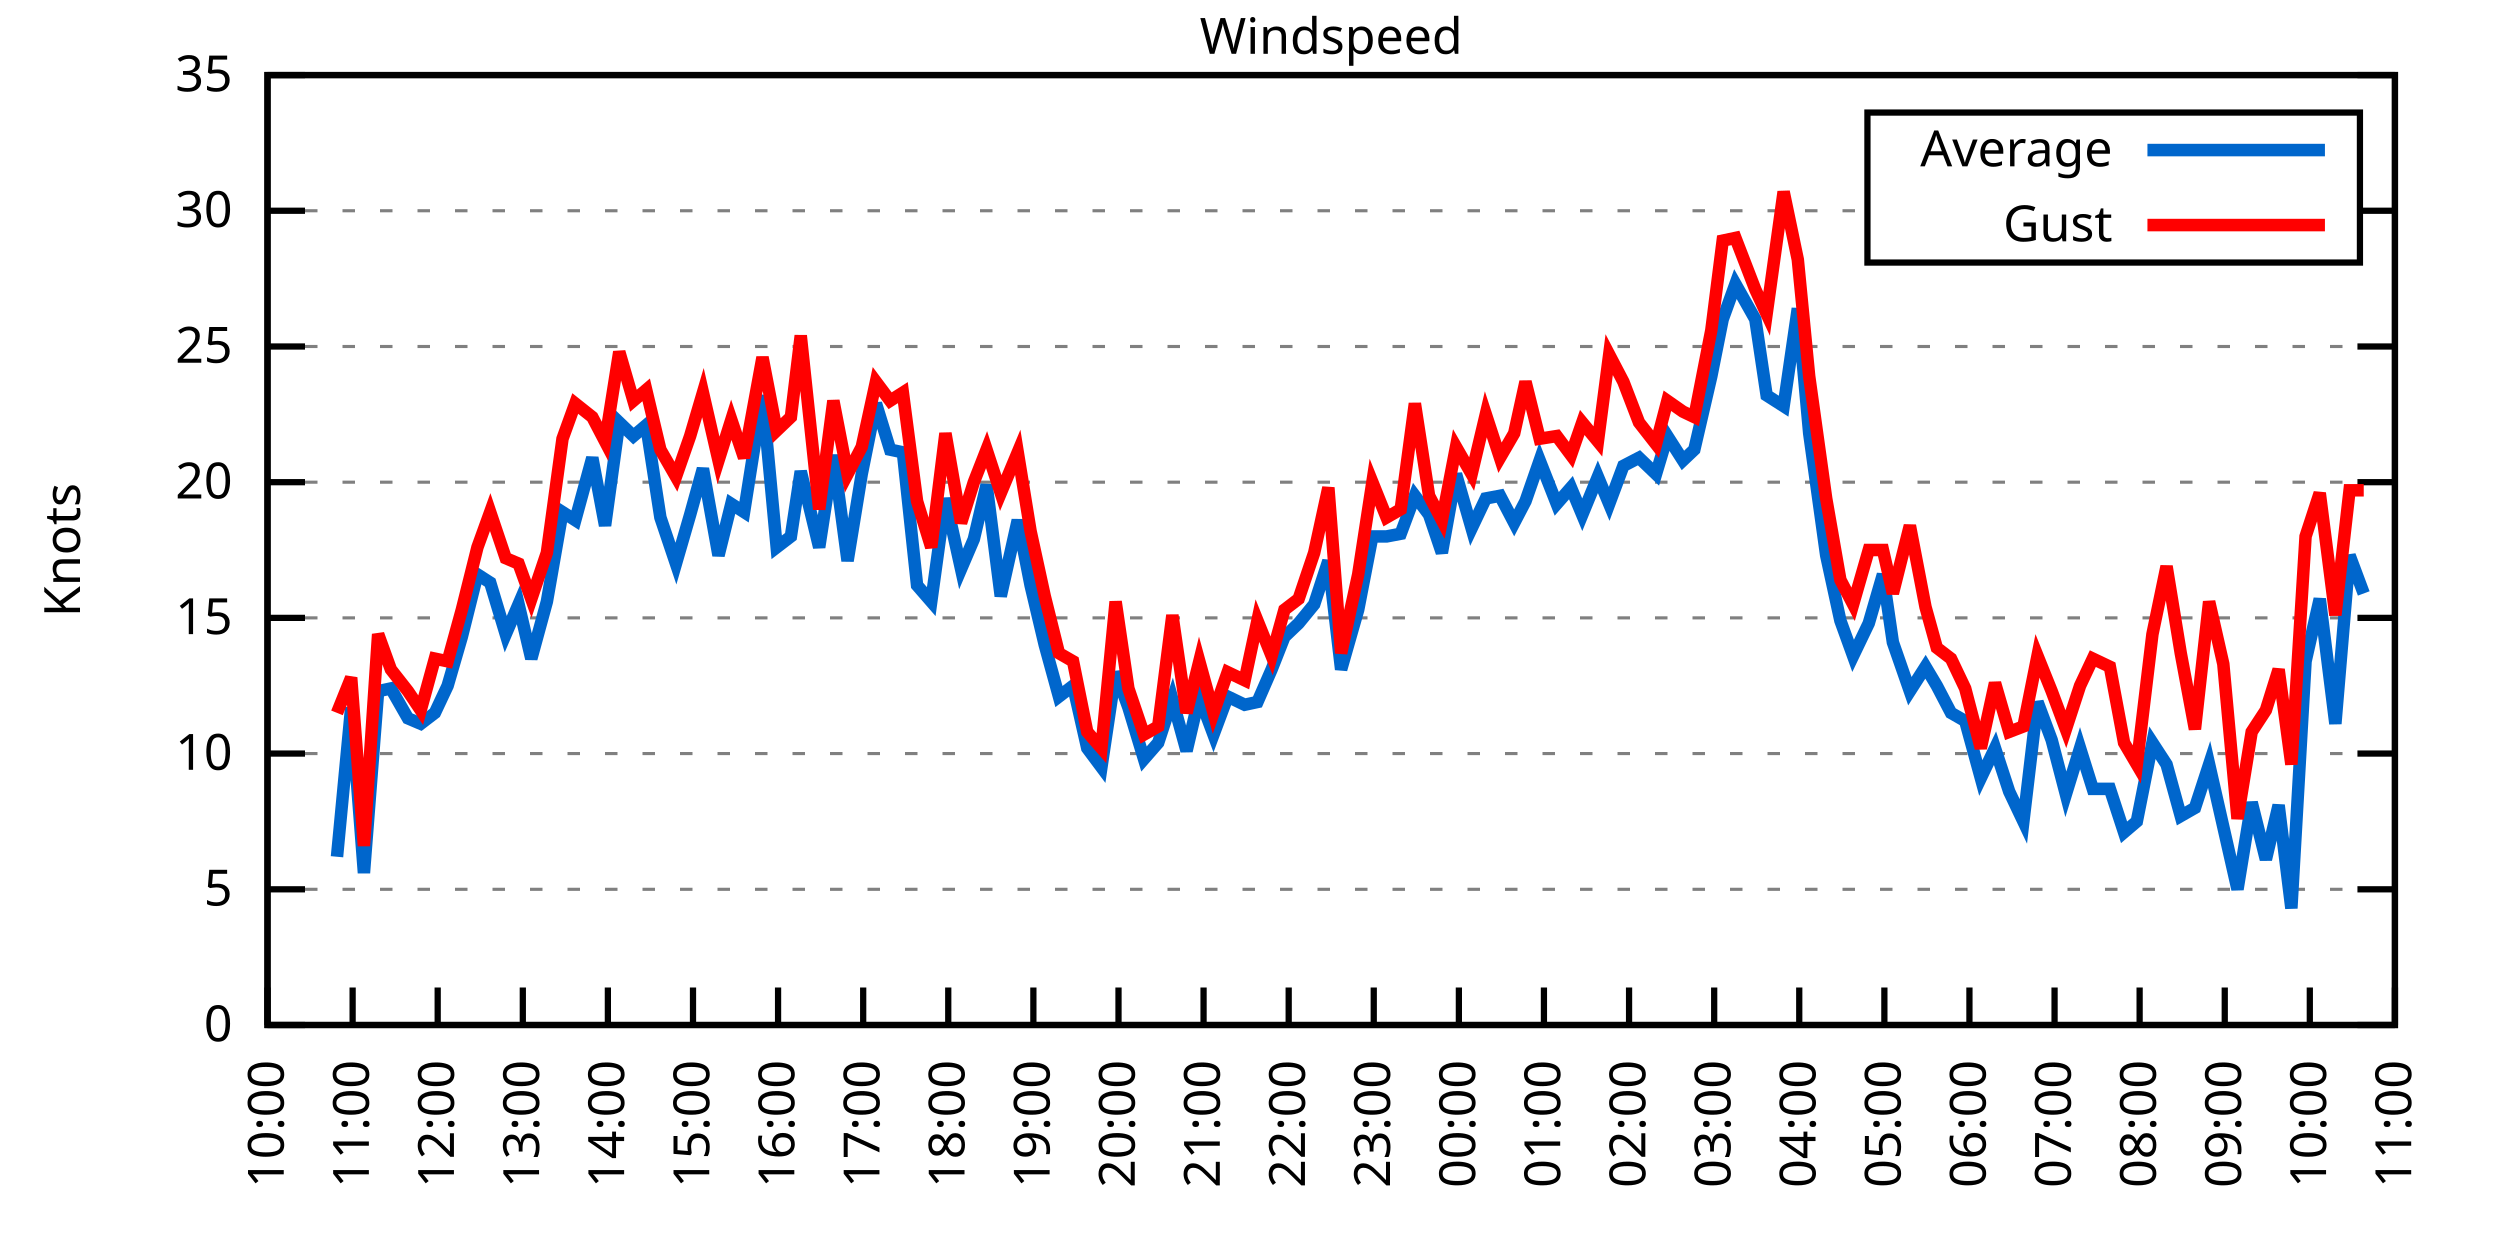
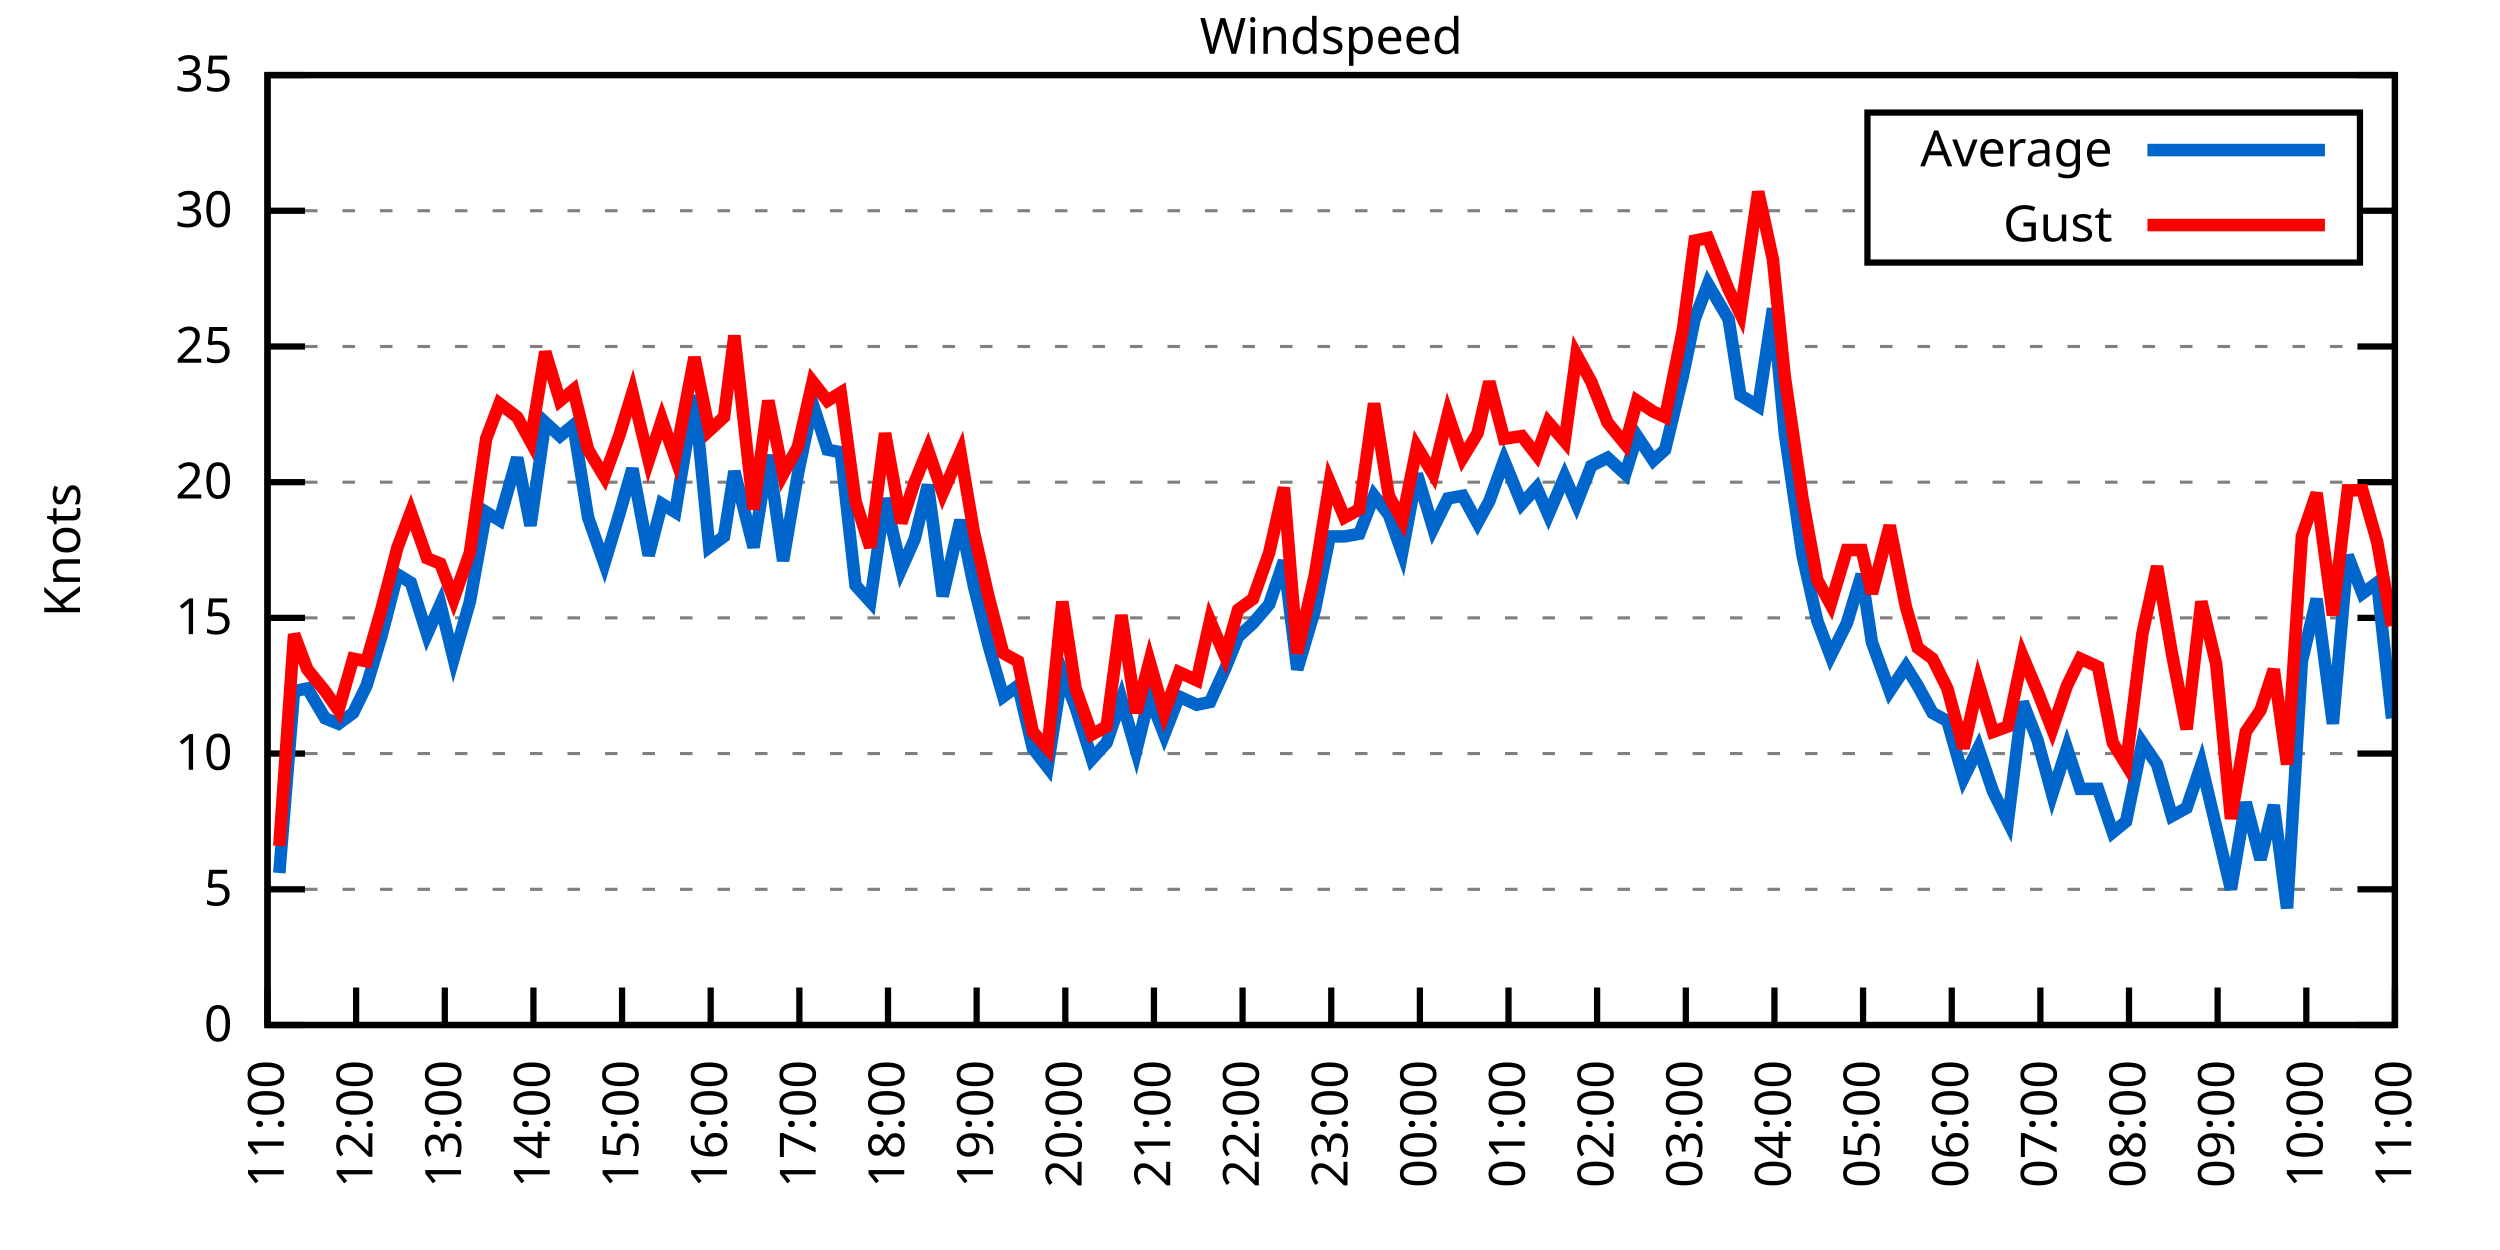
<svg xmlns="http://www.w3.org/2000/svg" xmlns:xlink="http://www.w3.org/1999/xlink" width="400" height="200" viewBox="0 0 400 200">
  <g id="gnuplot_canvas">
    <rect x="0" y="0" width="400" height="200" fill="none" />
    <defs>
      <circle id="gpDot" r="0.5" stroke-width="0.5" stroke="currentColor" />
      <path id="gpPt0" stroke-width="0.333" stroke="currentColor" d="M-1,0 h2 M0,-1 v2" />
      <path id="gpPt1" stroke-width="0.333" stroke="currentColor" d="M-1,-1 L1,1 M1,-1 L-1,1" />
      <path id="gpPt2" stroke-width="0.333" stroke="currentColor" d="M-1,0 L1,0 M0,-1 L0,1 M-1,-1 L1,1 M-1,1 L1,-1" />
      <rect id="gpPt3" stroke-width="0.333" stroke="currentColor" x="-1" y="-1" width="2" height="2" />
      <rect id="gpPt4" stroke-width="0.333" stroke="currentColor" fill="currentColor" x="-1" y="-1" width="2" height="2" />
      <circle id="gpPt5" stroke-width="0.333" stroke="currentColor" cx="0" cy="0" r="1" />
      <use xlink:href="#gpPt5" id="gpPt6" fill="currentColor" stroke="none" />
      <path id="gpPt7" stroke-width="0.333" stroke="currentColor" d="M0,-1.33 L-1.33,0.67 L1.33,0.67 z" />
      <use xlink:href="#gpPt7" id="gpPt8" fill="currentColor" stroke="none" />
      <use xlink:href="#gpPt7" id="gpPt9" stroke="currentColor" transform="rotate(180)" />
      <use xlink:href="#gpPt9" id="gpPt10" fill="currentColor" stroke="none" />
      <use xlink:href="#gpPt3" id="gpPt11" stroke="currentColor" transform="rotate(45)" />
      <use xlink:href="#gpPt11" id="gpPt12" fill="currentColor" stroke="none" />
      <path id="gpPt13" stroke-width="0.333" stroke="currentColor" d="M0,1.330 L1.265,0.411 L0.782,-1.067 L-0.782,-1.076 L-1.265,0.411 z" />
      <use xlink:href="#gpPt13" id="gpPt14" fill="currentColor" stroke="none" />
      <filter id="textbox" filterUnits="objectBoundingBox" x="0" y="0" height="1" width="1">
        <feFlood flood-color="white" flood-opacity="1" result="bgnd" />
        <feComposite in="SourceGraphic" in2="bgnd" operator="atop" />
      </filter>
      <filter id="greybox" filterUnits="objectBoundingBox" x="0" y="0" height="1" width="1">
        <feFlood flood-color="lightgrey" flood-opacity="1" result="grey" />
        <feComposite in="SourceGraphic" in2="grey" operator="atop" />
      </filter>
    </defs>
    <g fill="none" color="white" stroke="currentColor" stroke-width="1.00" stroke-linecap="butt" stroke-linejoin="miter">
</g>
    <g fill="none" color="black" stroke="currentColor" stroke-width="1.00" stroke-linecap="butt" stroke-linejoin="miter">
      <g stroke="none" shape-rendering="crispEdges">
        <polygon fill="rgb(255, 255, 255)" points="42.80,164.00 383.18,164.00 383.18,12.02 42.80,12.02 " />
      </g>
    </g>
    <g fill="none" color="black" stroke="currentColor" stroke-width="1.00" stroke-linecap="butt" stroke-linejoin="miter">
</g>
    <g fill="none" color="black" stroke="black" stroke-width="0.50" stroke-linecap="butt" stroke-linejoin="miter">
</g>
    <g fill="none" color="gray" stroke="currentColor" stroke-width="0.50" stroke-linecap="butt" stroke-linejoin="miter">
      <path stroke="gray" stroke-dasharray="2,4" class="gridline" d="M42.80,164.00 L383.19,164.00  " />
    </g>
    <g fill="none" color="gray" stroke="gray" stroke-width="1.00" stroke-linecap="butt" stroke-linejoin="miter">
</g>
    <g fill="none" color="black" stroke="currentColor" stroke-width="1.00" stroke-linecap="butt" stroke-linejoin="miter">
      <path stroke="black" d="M42.80,164.00 L48.80,164.00 M383.19,164.00 L377.19,164.00  " />
      <g transform="translate(37.20,166.60)" stroke="none" fill="black" font-family="Sans" font-size="8.00" text-anchor="end">
        <text>
          <tspan font-family="Sans"> 0</tspan>
        </text>
      </g>
    </g>
    <g fill="none" color="black" stroke="currentColor" stroke-width="1.00" stroke-linecap="butt" stroke-linejoin="miter">
</g>
    <g fill="none" color="black" stroke="black" stroke-width="0.50" stroke-linecap="butt" stroke-linejoin="miter">
</g>
    <g fill="none" color="gray" stroke="currentColor" stroke-width="0.50" stroke-linecap="butt" stroke-linejoin="miter">
      <path stroke="gray" stroke-dasharray="2,4" class="gridline" d="M42.80,142.29 L383.19,142.29  " />
    </g>
    <g fill="none" color="gray" stroke="gray" stroke-width="1.00" stroke-linecap="butt" stroke-linejoin="miter">
</g>
    <g fill="none" color="black" stroke="currentColor" stroke-width="1.00" stroke-linecap="butt" stroke-linejoin="miter">
      <path stroke="black" d="M42.80,142.29 L48.80,142.29 M383.19,142.29 L377.19,142.29  " />
      <g transform="translate(37.20,144.89)" stroke="none" fill="black" font-family="Sans" font-size="8.00" text-anchor="end">
        <text>
          <tspan font-family="Sans"> 5</tspan>
        </text>
      </g>
    </g>
    <g fill="none" color="black" stroke="currentColor" stroke-width="1.00" stroke-linecap="butt" stroke-linejoin="miter">
</g>
    <g fill="none" color="black" stroke="black" stroke-width="0.50" stroke-linecap="butt" stroke-linejoin="miter">
</g>
    <g fill="none" color="gray" stroke="currentColor" stroke-width="0.50" stroke-linecap="butt" stroke-linejoin="miter">
      <path stroke="gray" stroke-dasharray="2,4" class="gridline" d="M42.80,120.57 L383.19,120.57  " />
    </g>
    <g fill="none" color="gray" stroke="gray" stroke-width="1.00" stroke-linecap="butt" stroke-linejoin="miter">
</g>
    <g fill="none" color="black" stroke="currentColor" stroke-width="1.00" stroke-linecap="butt" stroke-linejoin="miter">
      <path stroke="black" d="M42.80,120.57 L48.80,120.57 M383.19,120.57 L377.19,120.57  " />
      <g transform="translate(37.20,123.17)" stroke="none" fill="black" font-family="Sans" font-size="8.00" text-anchor="end">
        <text>
          <tspan font-family="Sans"> 10</tspan>
        </text>
      </g>
    </g>
    <g fill="none" color="black" stroke="currentColor" stroke-width="1.00" stroke-linecap="butt" stroke-linejoin="miter">
</g>
    <g fill="none" color="black" stroke="black" stroke-width="0.50" stroke-linecap="butt" stroke-linejoin="miter">
</g>
    <g fill="none" color="gray" stroke="currentColor" stroke-width="0.50" stroke-linecap="butt" stroke-linejoin="miter">
      <path stroke="gray" stroke-dasharray="2,4" class="gridline" d="M42.80,98.86 L383.19,98.86  " />
    </g>
    <g fill="none" color="gray" stroke="gray" stroke-width="1.00" stroke-linecap="butt" stroke-linejoin="miter">
</g>
    <g fill="none" color="black" stroke="currentColor" stroke-width="1.00" stroke-linecap="butt" stroke-linejoin="miter">
      <path stroke="black" d="M42.80,98.86 L48.80,98.86 M383.19,98.86 L377.19,98.86  " />
      <g transform="translate(37.20,101.46)" stroke="none" fill="black" font-family="Sans" font-size="8.00" text-anchor="end">
        <text>
          <tspan font-family="Sans"> 15</tspan>
        </text>
      </g>
    </g>
    <g fill="none" color="black" stroke="currentColor" stroke-width="1.00" stroke-linecap="butt" stroke-linejoin="miter">
</g>
    <g fill="none" color="black" stroke="black" stroke-width="0.50" stroke-linecap="butt" stroke-linejoin="miter">
</g>
    <g fill="none" color="gray" stroke="currentColor" stroke-width="0.50" stroke-linecap="butt" stroke-linejoin="miter">
      <path stroke="gray" stroke-dasharray="2,4" class="gridline" d="M42.80,77.15 L383.19,77.15  " />
    </g>
    <g fill="none" color="gray" stroke="gray" stroke-width="1.00" stroke-linecap="butt" stroke-linejoin="miter">
</g>
    <g fill="none" color="black" stroke="currentColor" stroke-width="1.00" stroke-linecap="butt" stroke-linejoin="miter">
      <path stroke="black" d="M42.80,77.15 L48.80,77.15 M383.19,77.15 L377.19,77.15  " />
      <g transform="translate(37.20,79.75)" stroke="none" fill="black" font-family="Sans" font-size="8.00" text-anchor="end">
        <text>
          <tspan font-family="Sans"> 20</tspan>
        </text>
      </g>
    </g>
    <g fill="none" color="black" stroke="currentColor" stroke-width="1.00" stroke-linecap="butt" stroke-linejoin="miter">
</g>
    <g fill="none" color="black" stroke="black" stroke-width="0.50" stroke-linecap="butt" stroke-linejoin="miter">
</g>
    <g fill="none" color="gray" stroke="currentColor" stroke-width="0.50" stroke-linecap="butt" stroke-linejoin="miter">
      <path stroke="gray" stroke-dasharray="2,4" class="gridline" d="M42.80,55.44 L383.19,55.44  " />
    </g>
    <g fill="none" color="gray" stroke="gray" stroke-width="1.00" stroke-linecap="butt" stroke-linejoin="miter">
</g>
    <g fill="none" color="black" stroke="currentColor" stroke-width="1.00" stroke-linecap="butt" stroke-linejoin="miter">
      <path stroke="black" d="M42.80,55.44 L48.80,55.44 M383.19,55.44 L377.19,55.44  " />
      <g transform="translate(37.20,58.04)" stroke="none" fill="black" font-family="Sans" font-size="8.00" text-anchor="end">
        <text>
          <tspan font-family="Sans"> 25</tspan>
        </text>
      </g>
    </g>
    <g fill="none" color="black" stroke="currentColor" stroke-width="1.00" stroke-linecap="butt" stroke-linejoin="miter">
</g>
    <g fill="none" color="black" stroke="black" stroke-width="0.50" stroke-linecap="butt" stroke-linejoin="miter">
</g>
    <g fill="none" color="gray" stroke="currentColor" stroke-width="0.50" stroke-linecap="butt" stroke-linejoin="miter">
      <path stroke="gray" stroke-dasharray="2,4" class="gridline" d="M42.80,33.72 L298.79,33.72 M377.59,33.72 L383.19,33.72  " />
    </g>
    <g fill="none" color="gray" stroke="gray" stroke-width="1.00" stroke-linecap="butt" stroke-linejoin="miter">
</g>
    <g fill="none" color="black" stroke="currentColor" stroke-width="1.00" stroke-linecap="butt" stroke-linejoin="miter">
      <path stroke="black" d="M42.80,33.72 L48.80,33.72 M383.19,33.72 L377.19,33.72  " />
      <g transform="translate(37.20,36.32)" stroke="none" fill="black" font-family="Sans" font-size="8.00" text-anchor="end">
        <text>
          <tspan font-family="Sans"> 30</tspan>
        </text>
      </g>
    </g>
    <g fill="none" color="black" stroke="currentColor" stroke-width="1.00" stroke-linecap="butt" stroke-linejoin="miter">
</g>
    <g fill="none" color="black" stroke="black" stroke-width="0.50" stroke-linecap="butt" stroke-linejoin="miter">
</g>
    <g fill="none" color="gray" stroke="currentColor" stroke-width="0.50" stroke-linecap="butt" stroke-linejoin="miter">
      <path stroke="gray" stroke-dasharray="2,4" class="gridline" d="M42.80,12.01 L383.19,12.01  " />
    </g>
    <g fill="none" color="gray" stroke="gray" stroke-width="1.00" stroke-linecap="butt" stroke-linejoin="miter">
</g>
    <g fill="none" color="black" stroke="currentColor" stroke-width="1.00" stroke-linecap="butt" stroke-linejoin="miter">
      <path stroke="black" d="M42.80,12.01 L48.80,12.01 M383.19,12.01 L377.19,12.01  " />
      <g transform="translate(37.20,14.61)" stroke="none" fill="black" font-family="Sans" font-size="8.00" text-anchor="end">
        <text>
          <tspan font-family="Sans"> 35</tspan>
        </text>
      </g>
    </g>
    <g fill="none" color="black" stroke="currentColor" stroke-width="1.00" stroke-linecap="butt" stroke-linejoin="miter">
      <path stroke="black" d="M42.80,164.00 L42.80,158.00  " />
      <g transform="translate(45.40,169.60) rotate(270.00)" stroke="none" fill="black" font-family="Sans" font-size="8.00" text-anchor="end">
        <text>
-           <tspan font-family="Sans">10:00</tspan>
-         </text>
-       </g>
-     </g>
-     <g fill="none" color="black" stroke="currentColor" stroke-width="1.00" stroke-linecap="butt" stroke-linejoin="miter">
-       <path stroke="black" d="M56.42,164.00 L56.42,158.00  " />
-       <g transform="translate(59.02,169.60) rotate(270.00)" stroke="none" fill="black" font-family="Sans" font-size="8.00" text-anchor="end">
-         <text>
          <tspan font-family="Sans">11:00</tspan>
        </text>
      </g>
    </g>
    <g fill="none" color="black" stroke="currentColor" stroke-width="1.00" stroke-linecap="butt" stroke-linejoin="miter">
-       <path stroke="black" d="M70.03,164.00 L70.03,158.00  " />
-       <g transform="translate(72.63,169.60) rotate(270.00)" stroke="none" fill="black" font-family="Sans" font-size="8.00" text-anchor="end">
+       <path stroke="black" d="M56.98,164.00 L56.98,158.00  " />
+       <g transform="translate(59.58,169.60) rotate(270.00)" stroke="none" fill="black" font-family="Sans" font-size="8.00" text-anchor="end">
        <text>
          <tspan font-family="Sans">12:00</tspan>
        </text>
      </g>
    </g>
    <g fill="none" color="black" stroke="currentColor" stroke-width="1.00" stroke-linecap="butt" stroke-linejoin="miter">
-       <path stroke="black" d="M83.65,164.00 L83.65,158.00  " />
-       <g transform="translate(86.25,169.60) rotate(270.00)" stroke="none" fill="black" font-family="Sans" font-size="8.00" text-anchor="end">
+       <path stroke="black" d="M71.17,164.00 L71.17,158.00  " />
+       <g transform="translate(73.77,169.60) rotate(270.00)" stroke="none" fill="black" font-family="Sans" font-size="8.00" text-anchor="end">
        <text>
          <tspan font-family="Sans">13:00</tspan>
        </text>
      </g>
    </g>
    <g fill="none" color="black" stroke="currentColor" stroke-width="1.00" stroke-linecap="butt" stroke-linejoin="miter">
-       <path stroke="black" d="M97.26,164.00 L97.26,158.00  " />
-       <g transform="translate(99.86,169.60) rotate(270.00)" stroke="none" fill="black" font-family="Sans" font-size="8.00" text-anchor="end">
+       <path stroke="black" d="M85.35,164.00 L85.35,158.00  " />
+       <g transform="translate(87.95,169.60) rotate(270.00)" stroke="none" fill="black" font-family="Sans" font-size="8.00" text-anchor="end">
        <text>
          <tspan font-family="Sans">14:00</tspan>
        </text>
      </g>
    </g>
    <g fill="none" color="black" stroke="currentColor" stroke-width="1.00" stroke-linecap="butt" stroke-linejoin="miter">
-       <path stroke="black" d="M110.88,164.00 L110.88,158.00  " />
-       <g transform="translate(113.48,169.60) rotate(270.00)" stroke="none" fill="black" font-family="Sans" font-size="8.00" text-anchor="end">
+       <path stroke="black" d="M99.53,164.00 L99.53,158.00  " />
+       <g transform="translate(102.13,169.60) rotate(270.00)" stroke="none" fill="black" font-family="Sans" font-size="8.00" text-anchor="end">
        <text>
          <tspan font-family="Sans">15:00</tspan>
        </text>
      </g>
    </g>
    <g fill="none" color="black" stroke="currentColor" stroke-width="1.00" stroke-linecap="butt" stroke-linejoin="miter">
-       <path stroke="black" d="M124.49,164.00 L124.49,158.00  " />
-       <g transform="translate(127.09,169.60) rotate(270.00)" stroke="none" fill="black" font-family="Sans" font-size="8.00" text-anchor="end">
+       <path stroke="black" d="M113.71,164.00 L113.71,158.00  " />
+       <g transform="translate(116.31,169.60) rotate(270.00)" stroke="none" fill="black" font-family="Sans" font-size="8.00" text-anchor="end">
        <text>
          <tspan font-family="Sans">16:00</tspan>
        </text>
      </g>
    </g>
    <g fill="none" color="black" stroke="currentColor" stroke-width="1.00" stroke-linecap="butt" stroke-linejoin="miter">
-       <path stroke="black" d="M138.11,164.00 L138.11,158.00  " />
-       <g transform="translate(140.71,169.60) rotate(270.00)" stroke="none" fill="black" font-family="Sans" font-size="8.00" text-anchor="end">
+       <path stroke="black" d="M127.90,164.00 L127.90,158.00  " />
+       <g transform="translate(130.50,169.60) rotate(270.00)" stroke="none" fill="black" font-family="Sans" font-size="8.00" text-anchor="end">
        <text>
          <tspan font-family="Sans">17:00</tspan>
        </text>
      </g>
    </g>
    <g fill="none" color="black" stroke="currentColor" stroke-width="1.00" stroke-linecap="butt" stroke-linejoin="miter">
-       <path stroke="black" d="M151.72,164.00 L151.72,158.00  " />
-       <g transform="translate(154.32,169.60) rotate(270.00)" stroke="none" fill="black" font-family="Sans" font-size="8.00" text-anchor="end">
+       <path stroke="black" d="M142.08,164.00 L142.08,158.00  " />
+       <g transform="translate(144.68,169.60) rotate(270.00)" stroke="none" fill="black" font-family="Sans" font-size="8.00" text-anchor="end">
        <text>
          <tspan font-family="Sans">18:00</tspan>
        </text>
      </g>
    </g>
    <g fill="none" color="black" stroke="currentColor" stroke-width="1.00" stroke-linecap="butt" stroke-linejoin="miter">
-       <path stroke="black" d="M165.34,164.00 L165.34,158.00  " />
-       <g transform="translate(167.94,169.60) rotate(270.00)" stroke="none" fill="black" font-family="Sans" font-size="8.00" text-anchor="end">
+       <path stroke="black" d="M156.26,164.00 L156.26,158.00  " />
+       <g transform="translate(158.86,169.60) rotate(270.00)" stroke="none" fill="black" font-family="Sans" font-size="8.00" text-anchor="end">
        <text>
          <tspan font-family="Sans">19:00</tspan>
        </text>
      </g>
    </g>
    <g fill="none" color="black" stroke="currentColor" stroke-width="1.00" stroke-linecap="butt" stroke-linejoin="miter">
-       <path stroke="black" d="M178.96,164.00 L178.96,158.00  " />
-       <g transform="translate(181.56,169.60) rotate(270.00)" stroke="none" fill="black" font-family="Sans" font-size="8.00" text-anchor="end">
+       <path stroke="black" d="M170.45,164.00 L170.45,158.00  " />
+       <g transform="translate(173.05,169.60) rotate(270.00)" stroke="none" fill="black" font-family="Sans" font-size="8.00" text-anchor="end">
        <text>
          <tspan font-family="Sans">20:00</tspan>
        </text>
      </g>
    </g>
    <g fill="none" color="black" stroke="currentColor" stroke-width="1.00" stroke-linecap="butt" stroke-linejoin="miter">
-       <path stroke="black" d="M192.57,164.00 L192.57,158.00  " />
-       <g transform="translate(195.17,169.60) rotate(270.00)" stroke="none" fill="black" font-family="Sans" font-size="8.00" text-anchor="end">
+       <path stroke="black" d="M184.63,164.00 L184.63,158.00  " />
+       <g transform="translate(187.23,169.60) rotate(270.00)" stroke="none" fill="black" font-family="Sans" font-size="8.00" text-anchor="end">
        <text>
          <tspan font-family="Sans">21:00</tspan>
        </text>
      </g>
    </g>
    <g fill="none" color="black" stroke="currentColor" stroke-width="1.00" stroke-linecap="butt" stroke-linejoin="miter">
-       <path stroke="black" d="M206.19,164.00 L206.19,158.00  " />
-       <g transform="translate(208.79,169.60) rotate(270.00)" stroke="none" fill="black" font-family="Sans" font-size="8.00" text-anchor="end">
+       <path stroke="black" d="M198.81,164.00 L198.81,158.00  " />
+       <g transform="translate(201.41,169.60) rotate(270.00)" stroke="none" fill="black" font-family="Sans" font-size="8.00" text-anchor="end">
        <text>
          <tspan font-family="Sans">22:00</tspan>
        </text>
      </g>
    </g>
    <g fill="none" color="black" stroke="currentColor" stroke-width="1.00" stroke-linecap="butt" stroke-linejoin="miter">
-       <path stroke="black" d="M219.80,164.00 L219.80,158.00  " />
-       <g transform="translate(222.40,169.60) rotate(270.00)" stroke="none" fill="black" font-family="Sans" font-size="8.00" text-anchor="end">
+       <path stroke="black" d="M213.00,164.00 L213.00,158.00  " />
+       <g transform="translate(215.60,169.60) rotate(270.00)" stroke="none" fill="black" font-family="Sans" font-size="8.00" text-anchor="end">
        <text>
          <tspan font-family="Sans">23:00</tspan>
        </text>
      </g>
    </g>
    <g fill="none" color="black" stroke="currentColor" stroke-width="1.00" stroke-linecap="butt" stroke-linejoin="miter">
-       <path stroke="black" d="M233.42,164.00 L233.42,158.00  " />
-       <g transform="translate(236.02,169.60) rotate(270.00)" stroke="none" fill="black" font-family="Sans" font-size="8.00" text-anchor="end">
+       <path stroke="black" d="M227.18,164.00 L227.18,158.00  " />
+       <g transform="translate(229.78,169.60) rotate(270.00)" stroke="none" fill="black" font-family="Sans" font-size="8.00" text-anchor="end">
        <text>
          <tspan font-family="Sans">00:00</tspan>
        </text>
      </g>
    </g>
    <g fill="none" color="black" stroke="currentColor" stroke-width="1.00" stroke-linecap="butt" stroke-linejoin="miter">
-       <path stroke="black" d="M247.03,164.00 L247.03,158.00  " />
-       <g transform="translate(249.63,169.60) rotate(270.00)" stroke="none" fill="black" font-family="Sans" font-size="8.00" text-anchor="end">
+       <path stroke="black" d="M241.36,164.00 L241.36,158.00  " />
+       <g transform="translate(243.96,169.60) rotate(270.00)" stroke="none" fill="black" font-family="Sans" font-size="8.00" text-anchor="end">
        <text>
          <tspan font-family="Sans">01:00</tspan>
        </text>
      </g>
    </g>
    <g fill="none" color="black" stroke="currentColor" stroke-width="1.00" stroke-linecap="butt" stroke-linejoin="miter">
-       <path stroke="black" d="M260.65,164.00 L260.65,158.00  " />
-       <g transform="translate(263.25,169.60) rotate(270.00)" stroke="none" fill="black" font-family="Sans" font-size="8.00" text-anchor="end">
+       <path stroke="black" d="M255.54,164.00 L255.54,158.00  " />
+       <g transform="translate(258.14,169.60) rotate(270.00)" stroke="none" fill="black" font-family="Sans" font-size="8.00" text-anchor="end">
        <text>
          <tspan font-family="Sans">02:00</tspan>
        </text>
      </g>
    </g>
    <g fill="none" color="black" stroke="currentColor" stroke-width="1.00" stroke-linecap="butt" stroke-linejoin="miter">
-       <path stroke="black" d="M274.27,164.00 L274.27,158.00  " />
-       <g transform="translate(276.87,169.60) rotate(270.00)" stroke="none" fill="black" font-family="Sans" font-size="8.00" text-anchor="end">
+       <path stroke="black" d="M269.73,164.00 L269.73,158.00  " />
+       <g transform="translate(272.33,169.60) rotate(270.00)" stroke="none" fill="black" font-family="Sans" font-size="8.00" text-anchor="end">
        <text>
          <tspan font-family="Sans">03:00</tspan>
        </text>
      </g>
    </g>
    <g fill="none" color="black" stroke="currentColor" stroke-width="1.00" stroke-linecap="butt" stroke-linejoin="miter">
-       <path stroke="black" d="M287.88,164.00 L287.88,158.00  " />
-       <g transform="translate(290.48,169.60) rotate(270.00)" stroke="none" fill="black" font-family="Sans" font-size="8.00" text-anchor="end">
+       <path stroke="black" d="M283.91,164.00 L283.91,158.00  " />
+       <g transform="translate(286.51,169.60) rotate(270.00)" stroke="none" fill="black" font-family="Sans" font-size="8.00" text-anchor="end">
        <text>
          <tspan font-family="Sans">04:00</tspan>
        </text>
      </g>
    </g>
    <g fill="none" color="black" stroke="currentColor" stroke-width="1.00" stroke-linecap="butt" stroke-linejoin="miter">
-       <path stroke="black" d="M301.50,164.00 L301.50,158.00  " />
-       <g transform="translate(304.10,169.60) rotate(270.00)" stroke="none" fill="black" font-family="Sans" font-size="8.00" text-anchor="end">
+       <path stroke="black" d="M298.09,164.00 L298.09,158.00  " />
+       <g transform="translate(300.69,169.60) rotate(270.00)" stroke="none" fill="black" font-family="Sans" font-size="8.00" text-anchor="end">
        <text>
          <tspan font-family="Sans">05:00</tspan>
        </text>
      </g>
    </g>
    <g fill="none" color="black" stroke="currentColor" stroke-width="1.00" stroke-linecap="butt" stroke-linejoin="miter">
-       <path stroke="black" d="M315.11,164.00 L315.11,158.00  " />
-       <g transform="translate(317.71,169.60) rotate(270.00)" stroke="none" fill="black" font-family="Sans" font-size="8.00" text-anchor="end">
+       <path stroke="black" d="M312.28,164.00 L312.28,158.00  " />
+       <g transform="translate(314.88,169.60) rotate(270.00)" stroke="none" fill="black" font-family="Sans" font-size="8.00" text-anchor="end">
        <text>
          <tspan font-family="Sans">06:00</tspan>
        </text>
      </g>
    </g>
    <g fill="none" color="black" stroke="currentColor" stroke-width="1.00" stroke-linecap="butt" stroke-linejoin="miter">
-       <path stroke="black" d="M328.73,164.00 L328.73,158.00  " />
-       <g transform="translate(331.33,169.60) rotate(270.00)" stroke="none" fill="black" font-family="Sans" font-size="8.00" text-anchor="end">
+       <path stroke="black" d="M326.46,164.00 L326.46,158.00  " />
+       <g transform="translate(329.06,169.60) rotate(270.00)" stroke="none" fill="black" font-family="Sans" font-size="8.00" text-anchor="end">
        <text>
          <tspan font-family="Sans">07:00</tspan>
        </text>
      </g>
    </g>
    <g fill="none" color="black" stroke="currentColor" stroke-width="1.00" stroke-linecap="butt" stroke-linejoin="miter">
-       <path stroke="black" d="M342.34,164.00 L342.34,158.00  " />
-       <g transform="translate(344.94,169.60) rotate(270.00)" stroke="none" fill="black" font-family="Sans" font-size="8.00" text-anchor="end">
+       <path stroke="black" d="M340.64,164.00 L340.64,158.00  " />
+       <g transform="translate(343.24,169.60) rotate(270.00)" stroke="none" fill="black" font-family="Sans" font-size="8.00" text-anchor="end">
        <text>
          <tspan font-family="Sans">08:00</tspan>
        </text>
      </g>
    </g>
    <g fill="none" color="black" stroke="currentColor" stroke-width="1.00" stroke-linecap="butt" stroke-linejoin="miter">
-       <path stroke="black" d="M355.96,164.00 L355.96,158.00  " />
-       <g transform="translate(358.56,169.60) rotate(270.00)" stroke="none" fill="black" font-family="Sans" font-size="8.00" text-anchor="end">
+       <path stroke="black" d="M354.82,164.00 L354.82,158.00  " />
+       <g transform="translate(357.42,169.60) rotate(270.00)" stroke="none" fill="black" font-family="Sans" font-size="8.00" text-anchor="end">
        <text>
          <tspan font-family="Sans">09:00</tspan>
        </text>
      </g>
    </g>
    <g fill="none" color="black" stroke="currentColor" stroke-width="1.00" stroke-linecap="butt" stroke-linejoin="miter">
-       <path stroke="black" d="M369.57,164.00 L369.57,158.00  " />
-       <g transform="translate(372.17,169.60) rotate(270.00)" stroke="none" fill="black" font-family="Sans" font-size="8.00" text-anchor="end">
+       <path stroke="black" d="M369.01,164.00 L369.01,158.00  " />
+       <g transform="translate(371.61,169.60) rotate(270.00)" stroke="none" fill="black" font-family="Sans" font-size="8.00" text-anchor="end">
        <text>
          <tspan font-family="Sans">10:00</tspan>
        </text>
      </g>
    </g>
    <g fill="none" color="black" stroke="currentColor" stroke-width="1.00" stroke-linecap="butt" stroke-linejoin="miter">
      <path stroke="black" d="M383.19,164.00 L383.19,158.00  " />
      <g transform="translate(385.79,169.60) rotate(270.00)" stroke="none" fill="black" font-family="Sans" font-size="8.00" text-anchor="end">
        <text>
          <tspan font-family="Sans">11:00</tspan>
        </text>
      </g>
    </g>
    <g fill="none" color="black" stroke="currentColor" stroke-width="1.00" stroke-linecap="butt" stroke-linejoin="miter">
</g>
    <g fill="none" color="black" stroke="currentColor" stroke-width="1.00" stroke-linecap="butt" stroke-linejoin="miter">
      <path stroke="black" d="M42.80,12.01 L42.80,164.00 L383.19,164.00 L383.19,12.01 L42.80,12.01 Z  " />
    </g>
    <g fill="none" color="black" stroke="currentColor" stroke-width="1.00" stroke-linecap="butt" stroke-linejoin="miter">
</g>
    <g fill="none" color="black" stroke="currentColor" stroke-width="1.00" stroke-linecap="butt" stroke-linejoin="miter">
      <path stroke="black" d="M298.79,42.01 L298.79,18.01 L377.59,18.01 L377.59,42.01 L298.79,42.01 Z  " />
    </g>
    <g id="Windspeed_plot_1">
      <g fill="none" color="white" stroke="black" stroke-width="2.00" stroke-linecap="butt" stroke-linejoin="miter">
</g>
      <g fill="none" color="black" stroke="currentColor" stroke-width="2.00" stroke-linecap="butt" stroke-linejoin="miter">
        <g transform="translate(337.99,26.61)" stroke="none" fill="black" font-family="Sans" font-size="8.00" text-anchor="end">
          <text>
            <tspan font-family="Sans">Average</tspan>
          </text>
        </g>
      </g>
      <g fill="none" color="black" stroke="currentColor" stroke-width="2.00" stroke-linecap="butt" stroke-linejoin="miter">
-         <path stroke="rgb(  0, 102, 204)" d="M343.59,24.01 L371.99,24.01 M53.92,137.08 L56.19,113.19 L58.23,139.68 L60.50,110.59 L62.54,110.15 L65.27,114.93   L67.31,115.80 L69.58,114.06 L71.62,109.72 L73.89,101.90 L76.39,91.91 L78.43,93.22 L80.92,101.47 L82.97,96.69   L85.01,105.38 L87.50,96.26 L90.00,81.93 L92.04,83.23 L94.77,73.24 L96.81,84.10 L99.08,67.59 L101.35,69.77   L103.39,68.03 L105.66,82.79 L108.15,90.18 L110.42,82.36 L112.47,74.98 L114.96,88.87 L117.01,80.62 L119.05,81.93   L122.00,63.25 L124.27,87.57 L126.54,85.83 L128.12,75.41 L131.07,87.57 L133.34,72.81 L135.61,89.74 L137.88,75.85   L140.15,64.56 L142.42,71.94 L144.46,72.37 L146.73,93.65 L149.00,96.26 L151.27,79.75 L153.77,91.04 L155.81,86.27   L157.85,77.58 L160.12,95.39 L162.84,83.23 L164.89,93.65 L167.16,103.20 L169.43,111.45 L171.69,109.72 L173.96,119.71   L176.23,122.75 L178.50,107.55 L180.54,113.19 L183.04,121.44 L185.31,118.84 L187.58,111.89 L189.85,120.14 L191.89,111.45   L194.16,117.53 L196.43,111.45 L199.15,112.76 L201.19,112.32 L203.46,107.11 L205.51,101.90 L207.78,99.73 L210.27,96.69   L212.54,89.74 L214.58,107.11 L217.31,97.56 L219.58,85.83 L221.85,85.83 L224.11,85.40 L226.38,79.32 L228.65,82.36   L230.70,88.44 L232.96,75.85 L235.46,84.53 L237.73,79.75 L240.00,79.32 L242.27,83.66 L244.08,80.19 L246.35,73.67   L249.08,80.62 L251.35,78.02 L253.16,82.36 L255.66,76.28 L257.47,80.62 L259.74,74.54 L262.24,73.24 L264.96,75.85   L266.78,69.77 L269.27,73.67 L271.09,71.94 L273.81,60.21 L275.63,51.09 L277.67,45.45 L280.85,51.09 L282.66,63.25   L285.38,64.99 L287.65,49.36 L289.47,69.33 L292.19,88.87 L294.46,99.30 L296.50,104.94 L299.00,99.73 L301.27,91.91   L302.86,102.77 L305.58,110.59 L308.08,106.68 L309.89,109.72 L312.16,114.06 L314.43,115.36 L316.93,124.48 L319.20,119.71   L321.47,126.65 L323.74,131.43 L326.00,112.32 L328.27,118.40 L330.54,127.09 L332.81,119.71 L334.85,126.22 L337.58,126.22   L339.85,133.17 L341.89,131.43 L344.39,118.84 L346.65,122.31 L348.92,130.56 L351.19,129.26 L353.46,122.31 L355.73,132.30   L358.00,142.29 L360.27,128.39 L362.54,137.51 L364.58,128.83 L366.62,145.33 L368.89,105.81 L371.16,95.82 L373.66,115.80   L375.93,88.87 L378.20,94.95  " />
+         <path stroke="rgb(  0, 102, 204)" d="M343.59,24.01 L371.99,24.01 M44.69,139.68 L47.05,110.59 L49.18,110.15 L52.02,114.93 L54.15,115.80 L56.51,114.06   L58.64,109.72 L61.00,101.90 L63.60,91.91 L65.73,93.22 L68.33,101.47 L70.46,96.69 L72.58,105.38 L75.18,96.26   L77.78,81.93 L79.91,83.23 L82.75,73.24 L84.88,84.10 L87.24,67.59 L89.60,69.77 L91.73,68.03 L94.09,82.79   L96.70,90.18 L99.06,82.36 L101.19,74.98 L103.79,88.87 L105.91,80.62 L108.04,81.93 L111.11,63.25 L113.48,87.57   L115.84,85.83 L117.50,75.41 L120.57,87.57 L122.93,72.81 L125.30,89.74 L127.66,75.85 L130.02,64.56 L132.39,71.94   L134.52,72.37 L136.88,93.65 L139.24,96.26 L141.61,79.75 L144.21,91.04 L146.34,86.27 L148.46,77.58 L150.83,95.39   L153.66,83.23 L155.79,93.65 L158.15,103.20 L160.52,111.45 L162.88,109.72 L165.25,119.71 L167.61,122.75 L169.97,107.55   L172.10,113.19 L174.70,121.44 L177.06,118.84 L179.43,111.89 L181.79,120.14 L183.92,111.45 L186.28,117.53 L188.65,111.45   L191.48,112.76 L193.61,112.32 L195.98,107.11 L198.10,101.90 L200.47,99.73 L203.07,96.69 L205.43,89.74 L207.56,107.11   L210.39,97.56 L212.76,85.83 L215.12,85.83 L217.49,85.40 L219.85,79.32 L222.21,82.36 L224.34,88.44 L226.71,75.85   L229.31,84.53 L231.67,79.75 L234.03,79.32 L236.40,83.66 L238.29,80.19 L240.65,73.67 L243.49,80.62 L245.85,78.02   L247.74,82.36 L250.34,76.28 L252.23,80.62 L254.60,74.54 L257.20,73.24 L260.04,75.85 L261.93,69.77 L264.53,73.67   L266.42,71.94 L269.25,60.21 L271.14,51.09 L273.27,45.45 L276.58,51.09 L278.47,63.25 L281.31,64.99 L283.67,49.36   L285.56,69.33 L288.40,88.87 L290.76,99.30 L292.89,104.94 L295.49,99.73 L297.86,91.91 L299.51,102.77 L302.35,110.59   L304.95,106.68 L306.84,109.72 L309.20,114.06 L311.57,115.36 L314.17,124.48 L316.53,119.71 L318.89,126.65 L321.26,131.43   L323.62,112.32 L325.99,118.40 L328.35,127.09 L330.71,119.71 L332.84,126.22 L335.68,126.22 L338.04,133.17 L340.17,131.43   L342.77,118.84 L345.13,122.31 L347.50,130.56 L349.86,129.26 L352.22,122.31 L354.59,132.30 L356.95,142.29 L359.32,128.39   L361.68,137.51 L363.81,128.83 L365.93,145.33 L368.30,105.81 L370.66,95.82 L373.26,115.80 L375.63,88.87 L377.99,94.95   L380.35,93.22 L382.72,114.93  " />
      </g>
    </g>
    <g id="Windspeed_plot_2">
      <g fill="none" color="black" stroke="currentColor" stroke-width="2.00" stroke-linecap="butt" stroke-linejoin="miter">
        <g transform="translate(337.99,38.61)" stroke="none" fill="black" font-family="Sans" font-size="8.00" text-anchor="end">
          <text>
            <tspan font-family="Sans">Gust</tspan>
          </text>
        </g>
      </g>
      <g fill="none" color="black" stroke="currentColor" stroke-width="2.00" stroke-linecap="butt" stroke-linejoin="miter">
-         <path stroke="rgb(255,   0,   0)" d="M343.59,36.01 L371.99,36.01 M53.92,114.06 L56.19,108.42 L58.23,135.34 L60.50,101.47 L62.54,107.11 L65.27,110.59   L67.31,113.63 L69.58,105.38 L71.62,105.81 L73.89,97.56 L76.39,87.57 L78.43,81.93 L80.92,89.31 L82.97,90.18   L85.01,95.82 L87.50,88.44 L90.00,70.20 L92.04,64.56 L94.77,66.73 L96.81,70.63 L99.08,56.30 L101.35,64.12   L103.39,62.38 L105.66,71.94 L108.15,76.28 L110.42,69.77 L112.47,62.82 L114.96,73.67 L117.01,67.16 L119.05,73.24   L122.00,57.17 L124.27,68.90 L126.54,66.73 L128.12,53.70 L131.07,81.49 L133.34,64.12 L135.61,75.85 L137.88,71.50   L140.15,61.08 L142.42,64.12 L144.46,62.82 L146.73,80.19 L149.00,87.57 L151.27,69.33 L153.77,83.66 L155.81,77.15   L157.85,71.94 L160.12,78.89 L162.84,72.37 L164.89,84.97 L167.16,95.39 L169.43,104.51 L171.69,105.81 L173.96,117.10   L176.23,119.71 L178.50,96.26 L180.54,110.15 L183.04,117.53 L185.31,116.23 L187.58,98.43 L189.85,114.06 L191.89,105.81   L194.16,114.06 L196.43,107.55 L199.15,108.85 L201.19,99.30 L203.46,104.94 L205.51,97.56 L207.78,95.82 L210.27,88.44   L212.54,78.02 L214.58,104.51 L217.31,91.91 L219.58,77.15 L221.85,82.79 L224.11,81.49 L226.38,64.56 L228.65,79.32   L230.70,83.23 L232.96,71.50 L235.46,75.85 L237.73,66.29 L240.00,73.24 L242.27,69.33 L244.08,61.08 L246.35,70.20   L249.08,69.77 L251.35,72.81 L253.16,67.59 L255.66,70.63 L257.47,56.74 L259.74,61.08 L262.24,67.59 L264.96,71.07   L266.78,64.12 L269.27,65.86 L271.09,66.73 L273.81,52.83 L275.63,38.50 L277.67,38.07 L280.85,46.32 L282.66,50.22   L285.38,30.68 L287.65,41.54 L289.47,60.21 L292.19,79.75 L294.46,92.78 L296.50,96.69 L299.00,88.00 L301.27,88.00   L302.86,94.95 L305.58,84.10 L308.08,97.12 L309.89,103.64 L312.16,105.38 L314.43,110.15 L316.93,119.71 L319.20,109.28   L321.47,117.10 L323.74,116.23 L326.00,104.94 L328.27,110.59 L330.54,116.67 L332.81,109.72 L334.85,105.38 L337.58,106.68   L339.85,118.84 L341.89,122.31 L344.39,101.47 L346.65,90.61 L348.92,104.51 L351.19,116.67 L353.46,96.26 L355.73,106.24   L358.00,131.00 L360.27,117.10 L362.54,113.63 L364.58,107.11 L366.62,122.31 L368.89,85.83 L371.16,78.89 L373.66,98.43   L375.93,78.45 L378.20,78.45  " />
+         <path stroke="rgb(255,   0,   0)" d="M343.59,36.01 L371.99,36.01 M44.69,135.34 L47.05,101.47 L49.18,107.11 L52.02,110.59 L54.15,113.63 L56.51,105.38   L58.64,105.81 L61.00,97.56 L63.60,87.57 L65.73,81.93 L68.33,89.31 L70.46,90.18 L72.58,95.82 L75.18,88.44   L77.78,70.20 L79.91,64.56 L82.75,66.73 L84.88,70.63 L87.24,56.30 L89.60,64.12 L91.73,62.38 L94.09,71.94   L96.70,76.28 L99.06,69.77 L101.19,62.82 L103.79,73.67 L105.91,67.16 L108.04,73.24 L111.11,57.17 L113.48,68.90   L115.84,66.73 L117.50,53.70 L120.57,81.49 L122.93,64.12 L125.30,75.85 L127.66,71.50 L130.02,61.08 L132.39,64.12   L134.52,62.82 L136.88,80.19 L139.24,87.57 L141.61,69.33 L144.21,83.66 L146.34,77.15 L148.46,71.94 L150.83,78.89   L153.66,72.37 L155.79,84.97 L158.15,95.39 L160.52,104.51 L162.88,105.81 L165.25,117.10 L167.61,119.71 L169.97,96.26   L172.10,110.15 L174.70,117.53 L177.06,116.23 L179.43,98.43 L181.79,114.06 L183.92,105.81 L186.28,114.06 L188.65,107.55   L191.48,108.85 L193.61,99.30 L195.98,104.94 L198.10,97.56 L200.47,95.82 L203.07,88.44 L205.43,78.02 L207.56,104.51   L210.39,91.91 L212.76,77.15 L215.12,82.79 L217.49,81.49 L219.85,64.56 L222.21,79.32 L224.34,83.23 L226.71,71.50   L229.31,75.85 L231.67,66.29 L234.03,73.24 L236.40,69.33 L238.29,61.08 L240.65,70.20 L243.49,69.77 L245.85,72.81   L247.74,67.59 L250.34,70.63 L252.23,56.74 L254.60,61.08 L257.20,67.59 L260.04,71.07 L261.93,64.12 L264.53,65.86   L266.42,66.73 L269.25,52.83 L271.14,38.50 L273.27,38.07 L276.58,46.32 L278.47,50.22 L281.31,30.68 L283.67,41.54   L285.56,60.21 L288.40,79.75 L290.76,92.78 L292.89,96.69 L295.49,88.00 L297.86,88.00 L299.51,94.95 L302.35,84.10   L304.95,97.12 L306.84,103.64 L309.20,105.38 L311.57,110.15 L314.17,119.71 L316.53,109.28 L318.89,117.10 L321.26,116.23   L323.62,104.94 L325.99,110.59 L328.35,116.67 L330.71,109.72 L332.84,105.38 L335.68,106.68 L338.04,118.84 L340.17,122.31   L342.77,101.47 L345.13,90.61 L347.50,104.51 L349.86,116.67 L352.22,96.26 L354.59,106.24 L356.95,131.00 L359.32,117.10   L361.68,113.63 L363.81,107.11 L365.93,122.31 L368.30,85.83 L370.66,78.89 L373.26,98.43 L375.63,78.45 L377.99,78.45   L380.35,86.70 L382.72,100.16  " />
      </g>
    </g>
    <g fill="none" color="black" stroke="currentColor" stroke-width="2.00" stroke-linecap="butt" stroke-linejoin="miter">
</g>
    <g fill="none" color="black" stroke="black" stroke-width="1.00" stroke-linecap="butt" stroke-linejoin="miter">
</g>
    <g fill="none" color="black" stroke="currentColor" stroke-width="1.00" stroke-linecap="butt" stroke-linejoin="miter">
      <path stroke="black" d="M42.80,12.01 L42.80,164.00 L383.19,164.00 L383.19,12.01 L42.80,12.01 Z  " />
      <g transform="translate(12.80,88.01) rotate(270.00)" stroke="none" fill="black" font-family="Sans" font-size="8.00" text-anchor="middle">
        <text>
          <tspan font-family="Sans">Knots</tspan>
        </text>
      </g>
    </g>
    <g fill="none" color="black" stroke="currentColor" stroke-width="1.00" stroke-linecap="butt" stroke-linejoin="miter">
</g>
    <g fill="none" color="black" stroke="currentColor" stroke-width="1.00" stroke-linecap="butt" stroke-linejoin="miter">
      <g transform="translate(212.99,8.61)" stroke="none" fill="black" font-family="Sans" font-size="8.00" text-anchor="middle">
        <text>
          <tspan font-family="Sans">Windspeed</tspan>
        </text>
      </g>
    </g>
    <g fill="none" color="black" stroke="currentColor" stroke-width="1.00" stroke-linecap="butt" stroke-linejoin="miter">
</g>
  </g>
</svg>
